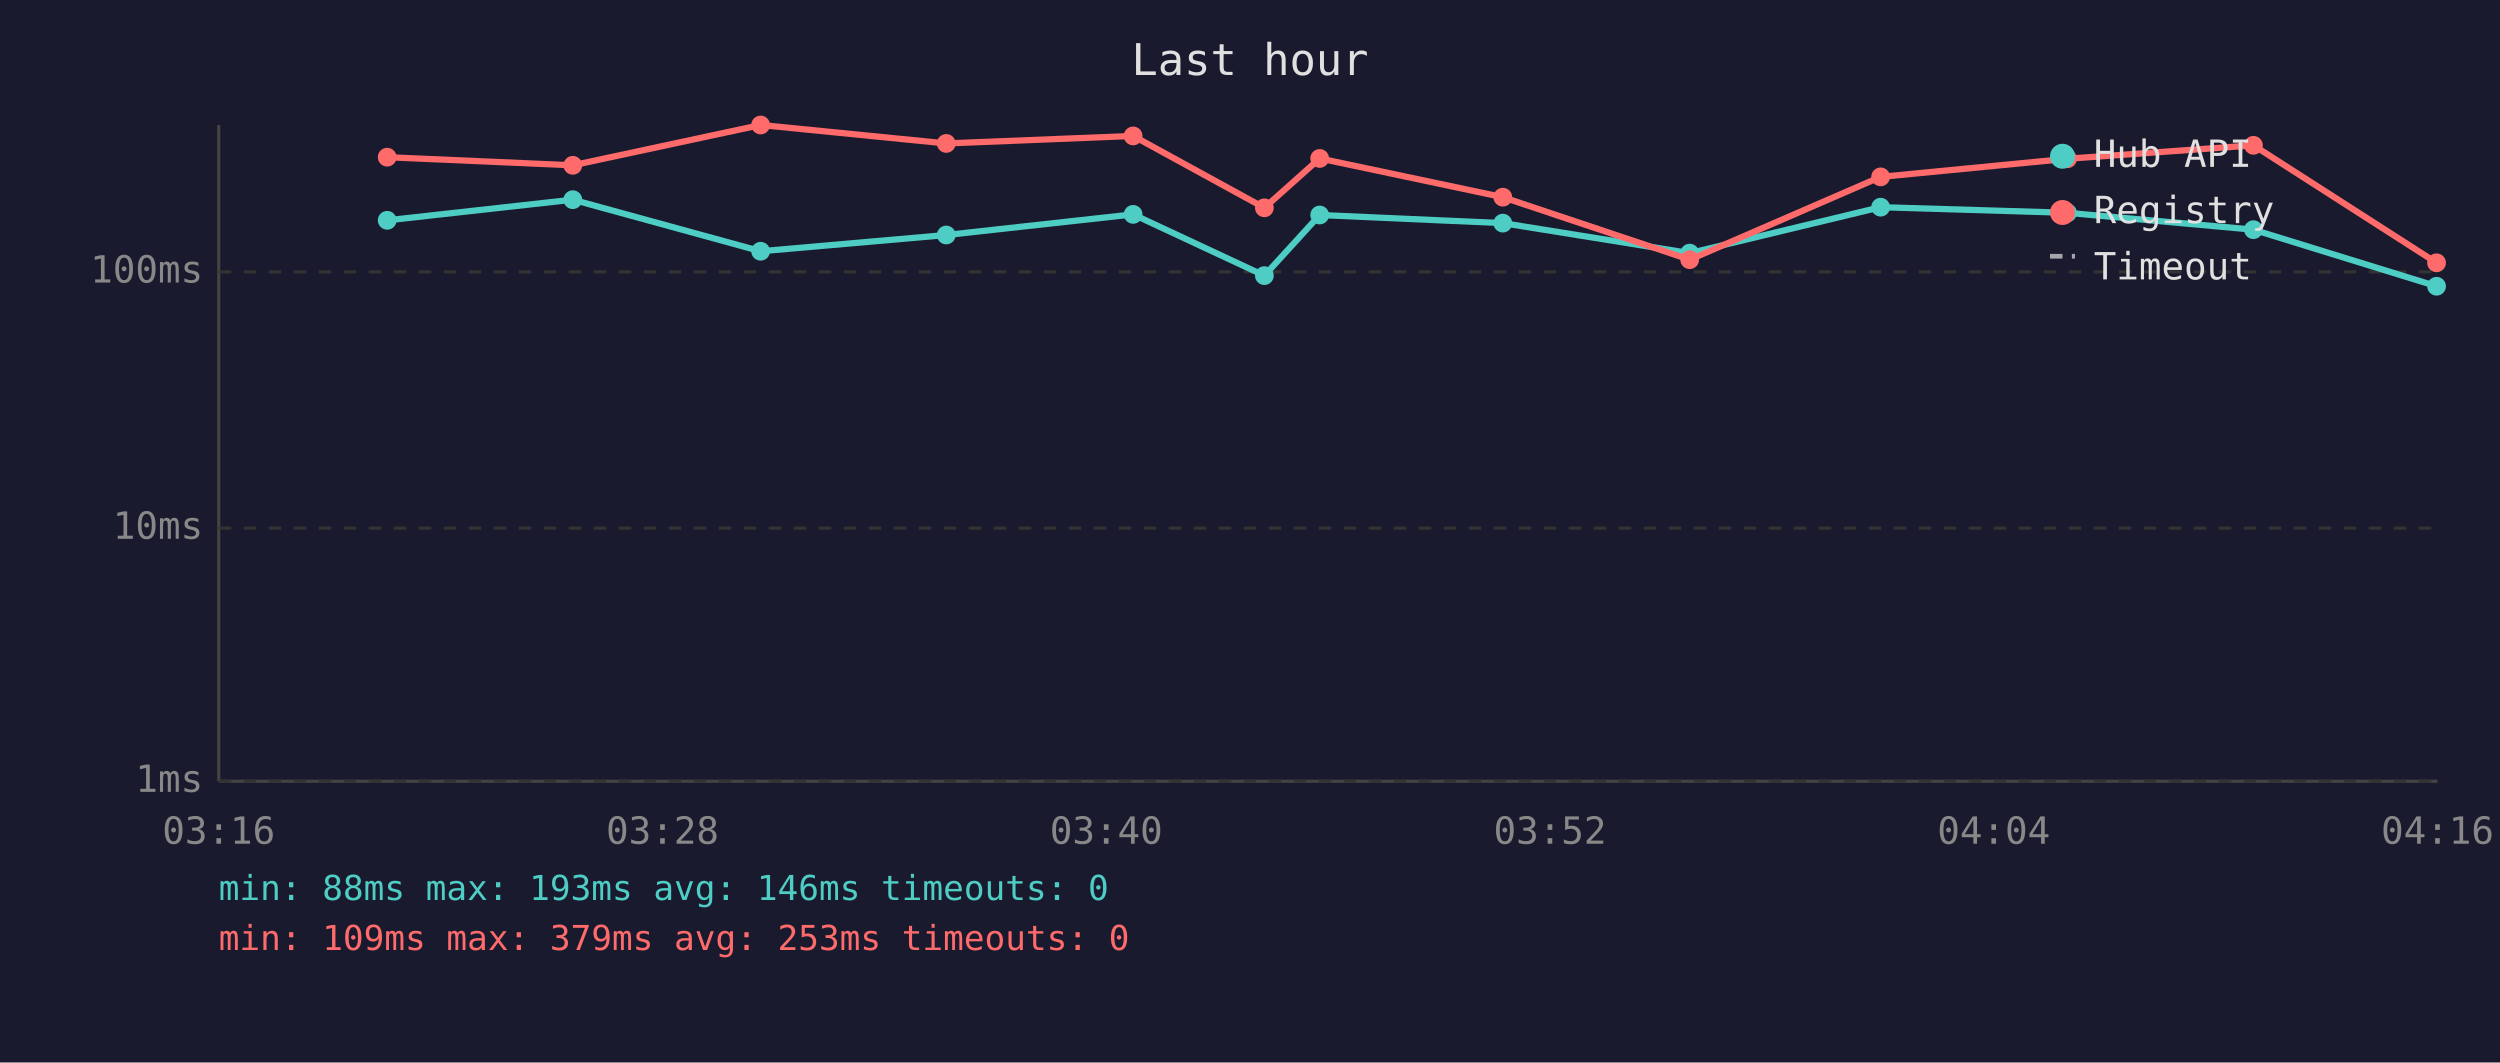
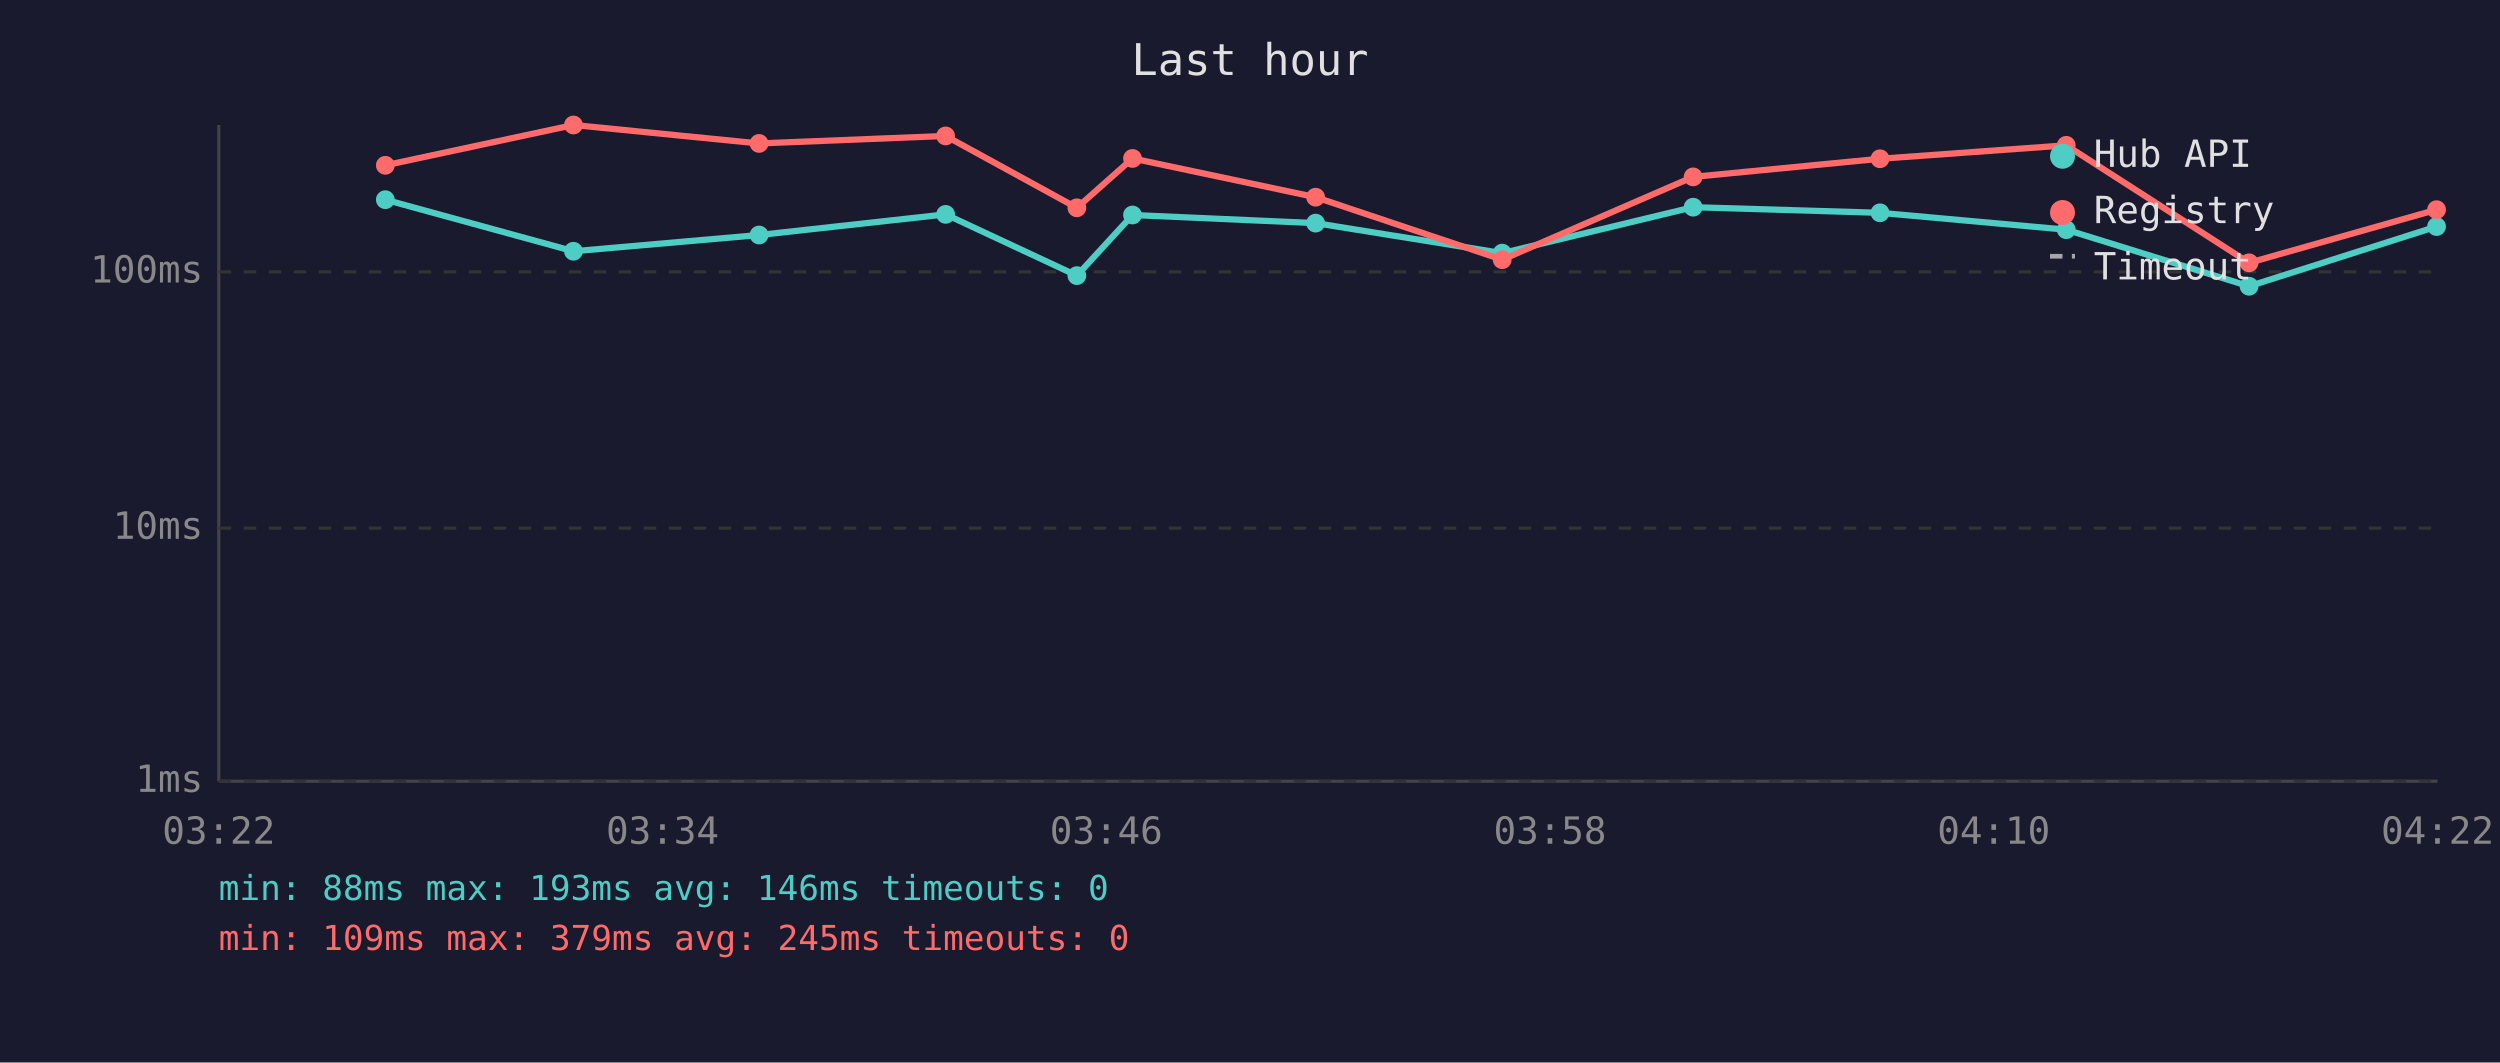
<svg xmlns="http://www.w3.org/2000/svg" viewBox="0 0 800 340" font-family="monospace" font-size="12">
  <rect width="800" height="340" fill="#1a1a2e" />
  <text x="400" y="24" fill="#e0e0e0" font-size="14" text-anchor="middle">Last hour</text>
  <line x1="70" y1="40" x2="70" y2="250" stroke="#444" stroke-width="1" />
  <line x1="70" y1="250" x2="780" y2="250" stroke="#444" stroke-width="1" />
  <line x1="70" y1="250" x2="780" y2="250" stroke="#333" stroke-width="1" stroke-dasharray="4" />
  <text x="65" y="250" fill="#888" text-anchor="end" dominant-baseline="middle">1ms</text>
  <line x1="70" y1="169" x2="780" y2="169" stroke="#333" stroke-width="1" stroke-dasharray="4" />
  <text x="65" y="169" fill="#888" text-anchor="end" dominant-baseline="middle">10ms</text>
  <line x1="70" y1="87" x2="780" y2="87" stroke="#333" stroke-width="1" stroke-dasharray="4" />
  <text x="65" y="87" fill="#888" text-anchor="end" dominant-baseline="middle">100ms</text>
-   <text x="70" y="270" fill="#888" text-anchor="middle">03:16</text>
-   <text x="212" y="270" fill="#888" text-anchor="middle">03:28</text>
-   <text x="354" y="270" fill="#888" text-anchor="middle">03:40</text>
-   <text x="496" y="270" fill="#888" text-anchor="middle">03:52</text>
-   <text x="638" y="270" fill="#888" text-anchor="middle">04:04</text>
-   <text x="780" y="270" fill="#888" text-anchor="middle">04:16</text>
-   <polyline points="123.9,70.5 183.3,63.9 243.4,80.4 302.8,75.2 362.6,68.6 404.6,88.2 422.3,68.8 480.9,71.4 540.7,81.0 601.8,66.3 661.6,68.1 721.1,73.5 779.7,91.6" fill="none" stroke="#4ecdc4" stroke-width="2" opacity="1" />
-   <circle cx="123.9" cy="70.5" r="3" fill="#4ecdc4" />
-   <circle cx="183.3" cy="63.9" r="3" fill="#4ecdc4" />
-   <circle cx="243.4" cy="80.4" r="3" fill="#4ecdc4" />
-   <circle cx="302.8" cy="75.2" r="3" fill="#4ecdc4" />
-   <circle cx="362.6" cy="68.6" r="3" fill="#4ecdc4" />
-   <circle cx="404.6" cy="88.2" r="3" fill="#4ecdc4" />
-   <circle cx="422.3" cy="68.8" r="3" fill="#4ecdc4" />
-   <circle cx="480.9" cy="71.4" r="3" fill="#4ecdc4" />
-   <circle cx="540.7" cy="81.0" r="3" fill="#4ecdc4" />
-   <circle cx="601.8" cy="66.3" r="3" fill="#4ecdc4" />
-   <circle cx="661.6" cy="68.1" r="3" fill="#4ecdc4" />
-   <circle cx="721.1" cy="73.5" r="3" fill="#4ecdc4" />
-   <circle cx="779.7" cy="91.6" r="3" fill="#4ecdc4" />
-   <polyline points="123.9,50.3 183.3,52.9 243.4,40.0 302.8,45.9 362.6,43.5 404.6,66.5 422.3,50.7 480.9,63.1 540.7,83.1 601.8,56.6 661.6,50.8 721.1,46.5 779.7,84.1" fill="none" stroke="#ff6b6b" stroke-width="2" opacity="1" />
-   <circle cx="123.9" cy="50.3" r="3" fill="#ff6b6b" />
-   <circle cx="183.3" cy="52.9" r="3" fill="#ff6b6b" />
-   <circle cx="243.4" cy="40.0" r="3" fill="#ff6b6b" />
-   <circle cx="302.8" cy="45.9" r="3" fill="#ff6b6b" />
-   <circle cx="362.6" cy="43.5" r="3" fill="#ff6b6b" />
-   <circle cx="404.6" cy="66.5" r="3" fill="#ff6b6b" />
-   <circle cx="422.3" cy="50.7" r="3" fill="#ff6b6b" />
-   <circle cx="480.9" cy="63.1" r="3" fill="#ff6b6b" />
-   <circle cx="540.7" cy="83.1" r="3" fill="#ff6b6b" />
-   <circle cx="601.8" cy="56.6" r="3" fill="#ff6b6b" />
-   <circle cx="661.6" cy="50.8" r="3" fill="#ff6b6b" />
-   <circle cx="721.1" cy="46.5" r="3" fill="#ff6b6b" />
-   <circle cx="779.7" cy="84.1" r="3" fill="#ff6b6b" />
+   <text x="70" y="270" fill="#888" text-anchor="middle">03:22</text>
+   <text x="212" y="270" fill="#888" text-anchor="middle">03:34</text>
+   <text x="354" y="270" fill="#888" text-anchor="middle">03:46</text>
+   <text x="496" y="270" fill="#888" text-anchor="middle">03:58</text>
+   <text x="638" y="270" fill="#888" text-anchor="middle">04:10</text>
+   <text x="780" y="270" fill="#888" text-anchor="middle">04:22</text>
+   <polyline points="123.3,63.9 183.5,80.4 242.9,75.2 302.6,68.6 344.6,88.2 362.4,68.8 421.0,71.4 480.7,81.0 541.8,66.3 601.6,68.1 661.2,73.5 719.7,91.6 779.7,72.5" fill="none" stroke="#4ecdc4" stroke-width="2" opacity="1" />
+   <circle cx="123.3" cy="63.9" r="3" fill="#4ecdc4" />
+   <circle cx="183.5" cy="80.4" r="3" fill="#4ecdc4" />
+   <circle cx="242.9" cy="75.2" r="3" fill="#4ecdc4" />
+   <circle cx="302.6" cy="68.6" r="3" fill="#4ecdc4" />
+   <circle cx="344.6" cy="88.2" r="3" fill="#4ecdc4" />
+   <circle cx="362.4" cy="68.8" r="3" fill="#4ecdc4" />
+   <circle cx="421.0" cy="71.4" r="3" fill="#4ecdc4" />
+   <circle cx="480.7" cy="81.0" r="3" fill="#4ecdc4" />
+   <circle cx="541.8" cy="66.3" r="3" fill="#4ecdc4" />
+   <circle cx="601.6" cy="68.1" r="3" fill="#4ecdc4" />
+   <circle cx="661.2" cy="73.5" r="3" fill="#4ecdc4" />
+   <circle cx="719.7" cy="91.6" r="3" fill="#4ecdc4" />
+   <circle cx="779.7" cy="72.5" r="3" fill="#4ecdc4" />
+   <polyline points="123.3,52.9 183.5,40.0 242.9,45.9 302.6,43.5 344.6,66.5 362.4,50.7 421.0,63.1 480.7,83.1 541.8,56.6 601.6,50.8 661.2,46.5 719.7,84.1 779.7,67.1" fill="none" stroke="#ff6b6b" stroke-width="2" opacity="1" />
+   <circle cx="123.3" cy="52.9" r="3" fill="#ff6b6b" />
+   <circle cx="183.5" cy="40.0" r="3" fill="#ff6b6b" />
+   <circle cx="242.9" cy="45.9" r="3" fill="#ff6b6b" />
+   <circle cx="302.6" cy="43.5" r="3" fill="#ff6b6b" />
+   <circle cx="344.6" cy="66.5" r="3" fill="#ff6b6b" />
+   <circle cx="362.4" cy="50.7" r="3" fill="#ff6b6b" />
+   <circle cx="421.0" cy="63.1" r="3" fill="#ff6b6b" />
+   <circle cx="480.7" cy="83.1" r="3" fill="#ff6b6b" />
+   <circle cx="541.8" cy="56.6" r="3" fill="#ff6b6b" />
+   <circle cx="601.6" cy="50.8" r="3" fill="#ff6b6b" />
+   <circle cx="661.2" cy="46.5" r="3" fill="#ff6b6b" />
+   <circle cx="719.7" cy="84.1" r="3" fill="#ff6b6b" />
+   <circle cx="779.7" cy="67.1" r="3" fill="#ff6b6b" />
  <circle cx="660" cy="50" r="4" fill="#4ecdc4" />
  <text x="670" y="50" fill="#e0e0e0" dominant-baseline="middle">Hub API</text>
  <circle cx="660" cy="68" r="4" fill="#ff6b6b" />
  <text x="670" y="68" fill="#e0e0e0" dominant-baseline="middle">Registry</text>
  <line x1="656" y1="82" x2="664" y2="82" stroke="#e0e0e0" stroke-width="1.5" stroke-dasharray="4,3" opacity="0.7" />
  <text x="670" y="86" fill="#e0e0e0" dominant-baseline="middle">Timeout</text>
  <text x="70" y="288" fill="#4ecdc4" font-size="11">min: 88ms  max: 193ms  avg: 146ms  timeouts: 0</text>
-   <text x="70" y="304" fill="#ff6b6b" font-size="11">min: 109ms  max: 379ms  avg: 253ms  timeouts: 0</text>
+   <text x="70" y="304" fill="#ff6b6b" font-size="11">min: 109ms  max: 379ms  avg: 245ms  timeouts: 0</text>
</svg>
